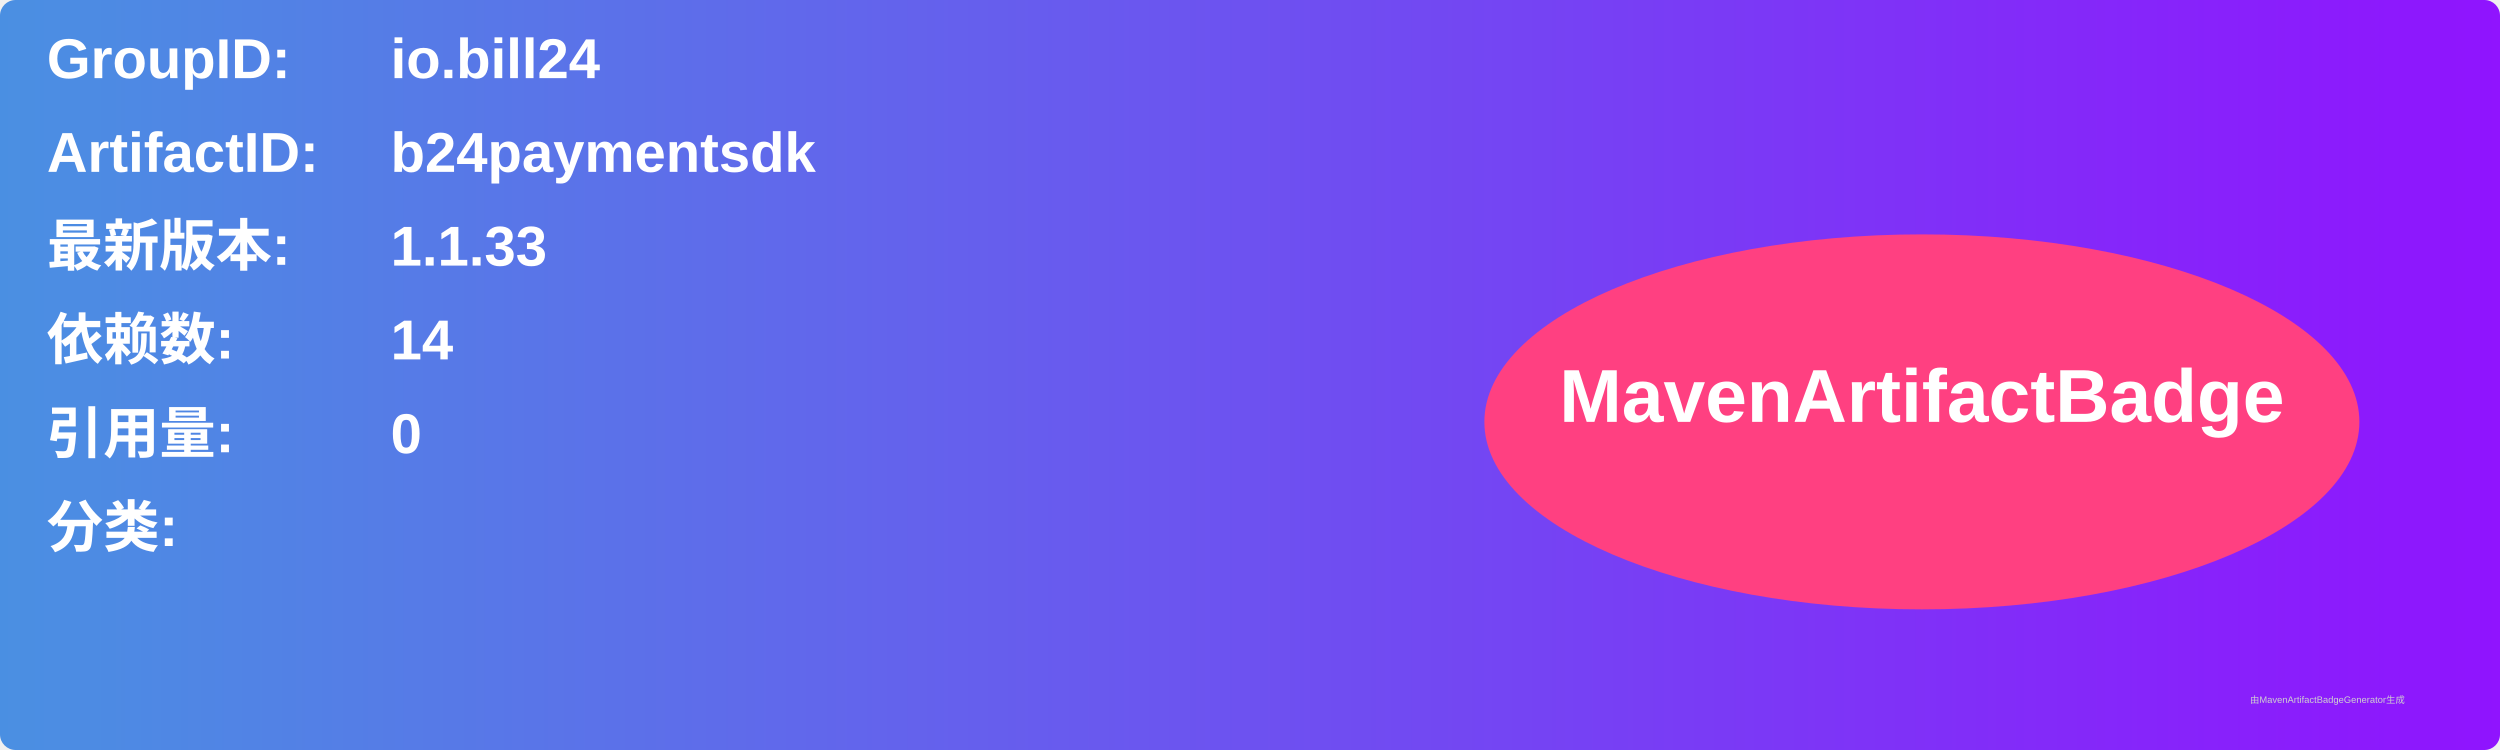
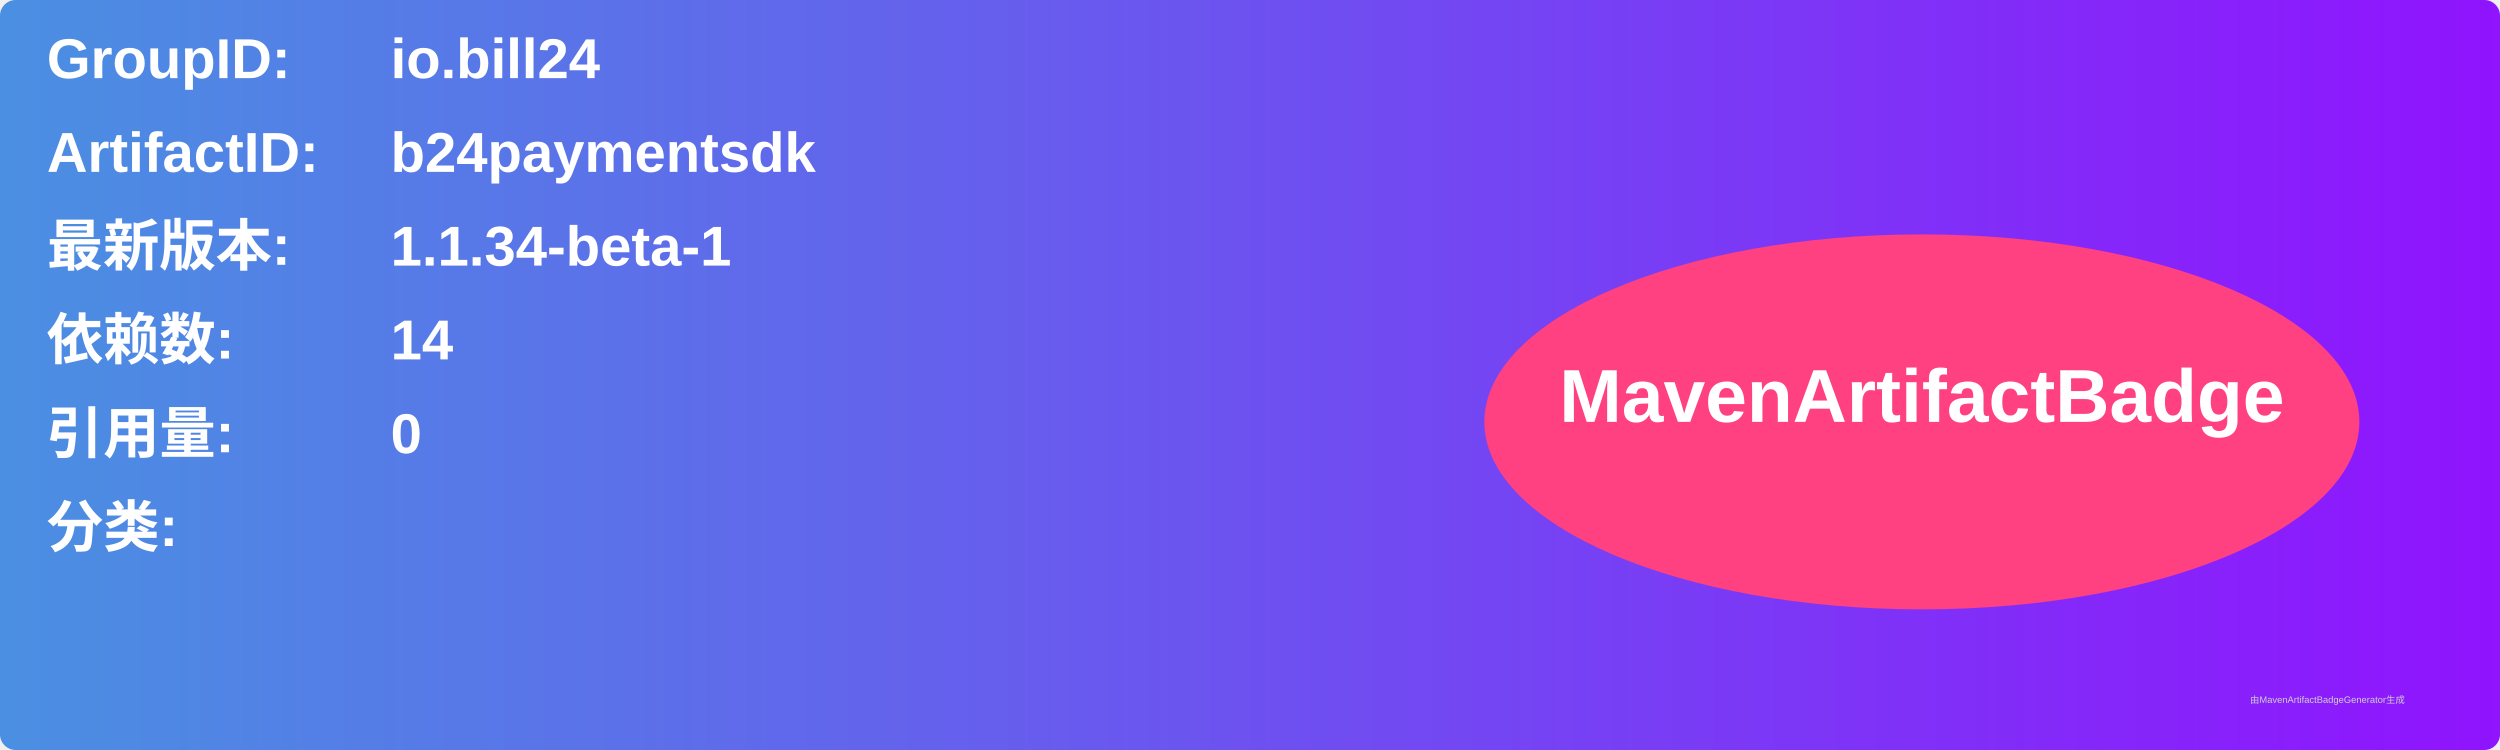
<svg xmlns="http://www.w3.org/2000/svg" width="800" height="240" viewBox="0 0 800 240">
  <linearGradient id="grad" x1="0%" y1="0%" x2="100%" y2="0%">
    <stop offset="0%" stop-color="#4a90e2" />
    <stop offset="100%" stop-color="#9013fe" />
  </linearGradient>
  <rect width="100%" height="100%" rx="5" ry="5" fill="url(#grad)" />
  <g transform="translate(15, 15)">
    <text x="0" y="10" font-family="Arial" font-size="18" fill="white" font-weight="bold" width="260">GroupID:</text>
    <text x="110" y="10" font-family="Arial" font-size="18" fill="white" font-weight="bold" width="460">io.bill24</text>
    <text x="0" y="40" font-family="Arial" font-size="18" fill="white" font-weight="bold" width="260">ArtifactID:</text>
    <text x="110" y="40" font-family="Arial" font-size="18" fill="white" font-weight="bold" width="460">b24paymentsdk</text>
    <text x="0" y="70" font-family="Arial" font-size="18" fill="white" font-weight="bold">最新版本:</text>
    <text x="110" y="70" font-family="Arial" font-size="18" fill="white" font-weight="bold">
-       <tspan font-weight="bold">1.1.33</tspan>
+       <tspan font-weight="bold">1.1.34-beta-1</tspan>
    </text>
    <text x="0" y="100" font-family="Arial" font-size="18" fill="white" font-weight="bold">依赖数: </text>
    <text x="110" y="100" font-family="Arial" font-size="18" fill="white">
      <tspan font-weight="bold">14</tspan>
    </text>
    <text x="0" y="130" font-family="Arial" font-size="18" fill="white" font-weight="bold">引用量: </text>
    <text x="110" y="130" font-family="Arial" font-size="18" fill="white">
      <tspan font-weight="bold">0</tspan>
    </text>
    <text x="0" y="160" font-family="Arial" font-size="18" fill="white" font-weight="bold">分类:</text>
    <text x="10" y="190" font-family="Arial" font-size="10" fill="white">
      <tspan font-weight="bold" />
    </text>
    <ellipse cx="600" cy="120" rx="140" ry="60" fill="#ff4081" />
    <text x="600" y="120" text-anchor="middle" font-family="Arial" font-size="24" fill="white" font-weight="bold">MavenArtifactBadge</text>
  </g>
  <text x="720" y="225" font-family="Arial" font-size="3" fill="#d0d0d0">由MavenArtifactBadgeGenerator生成</text>
</svg>
